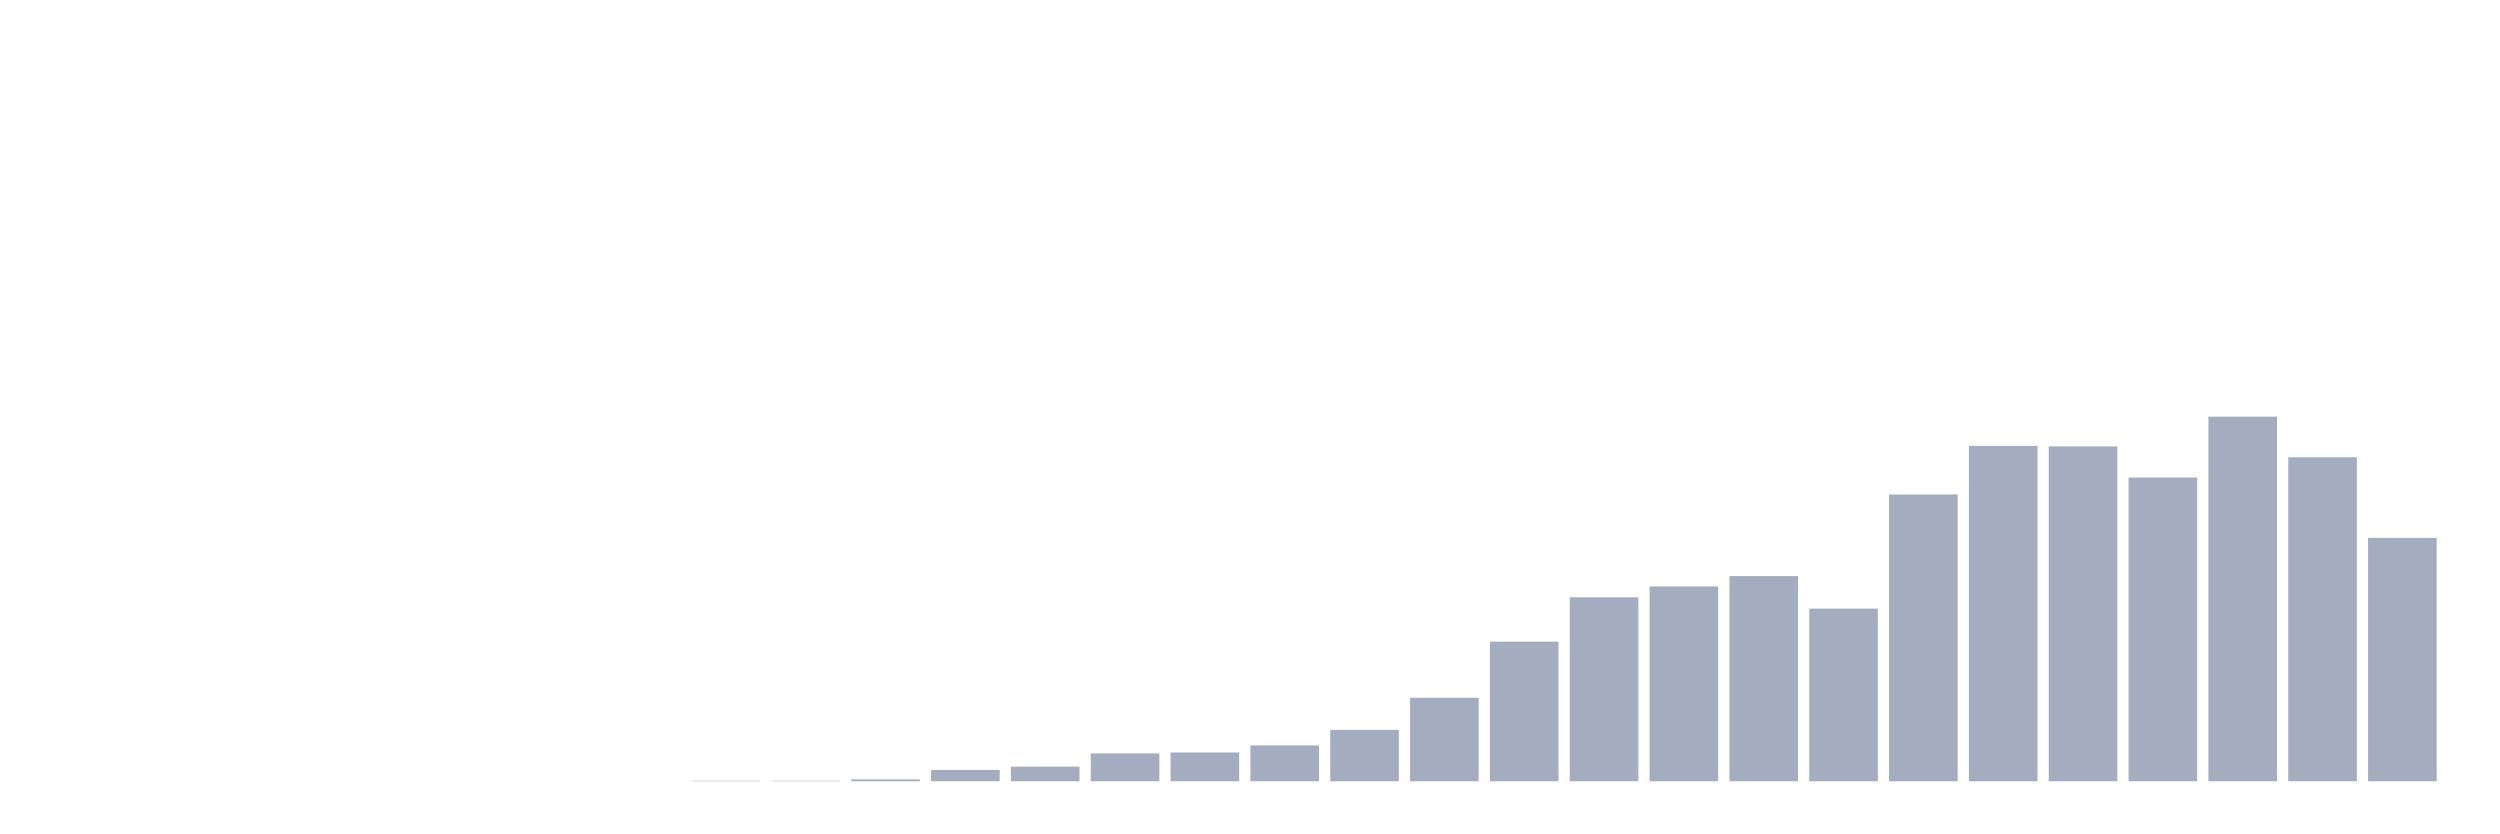
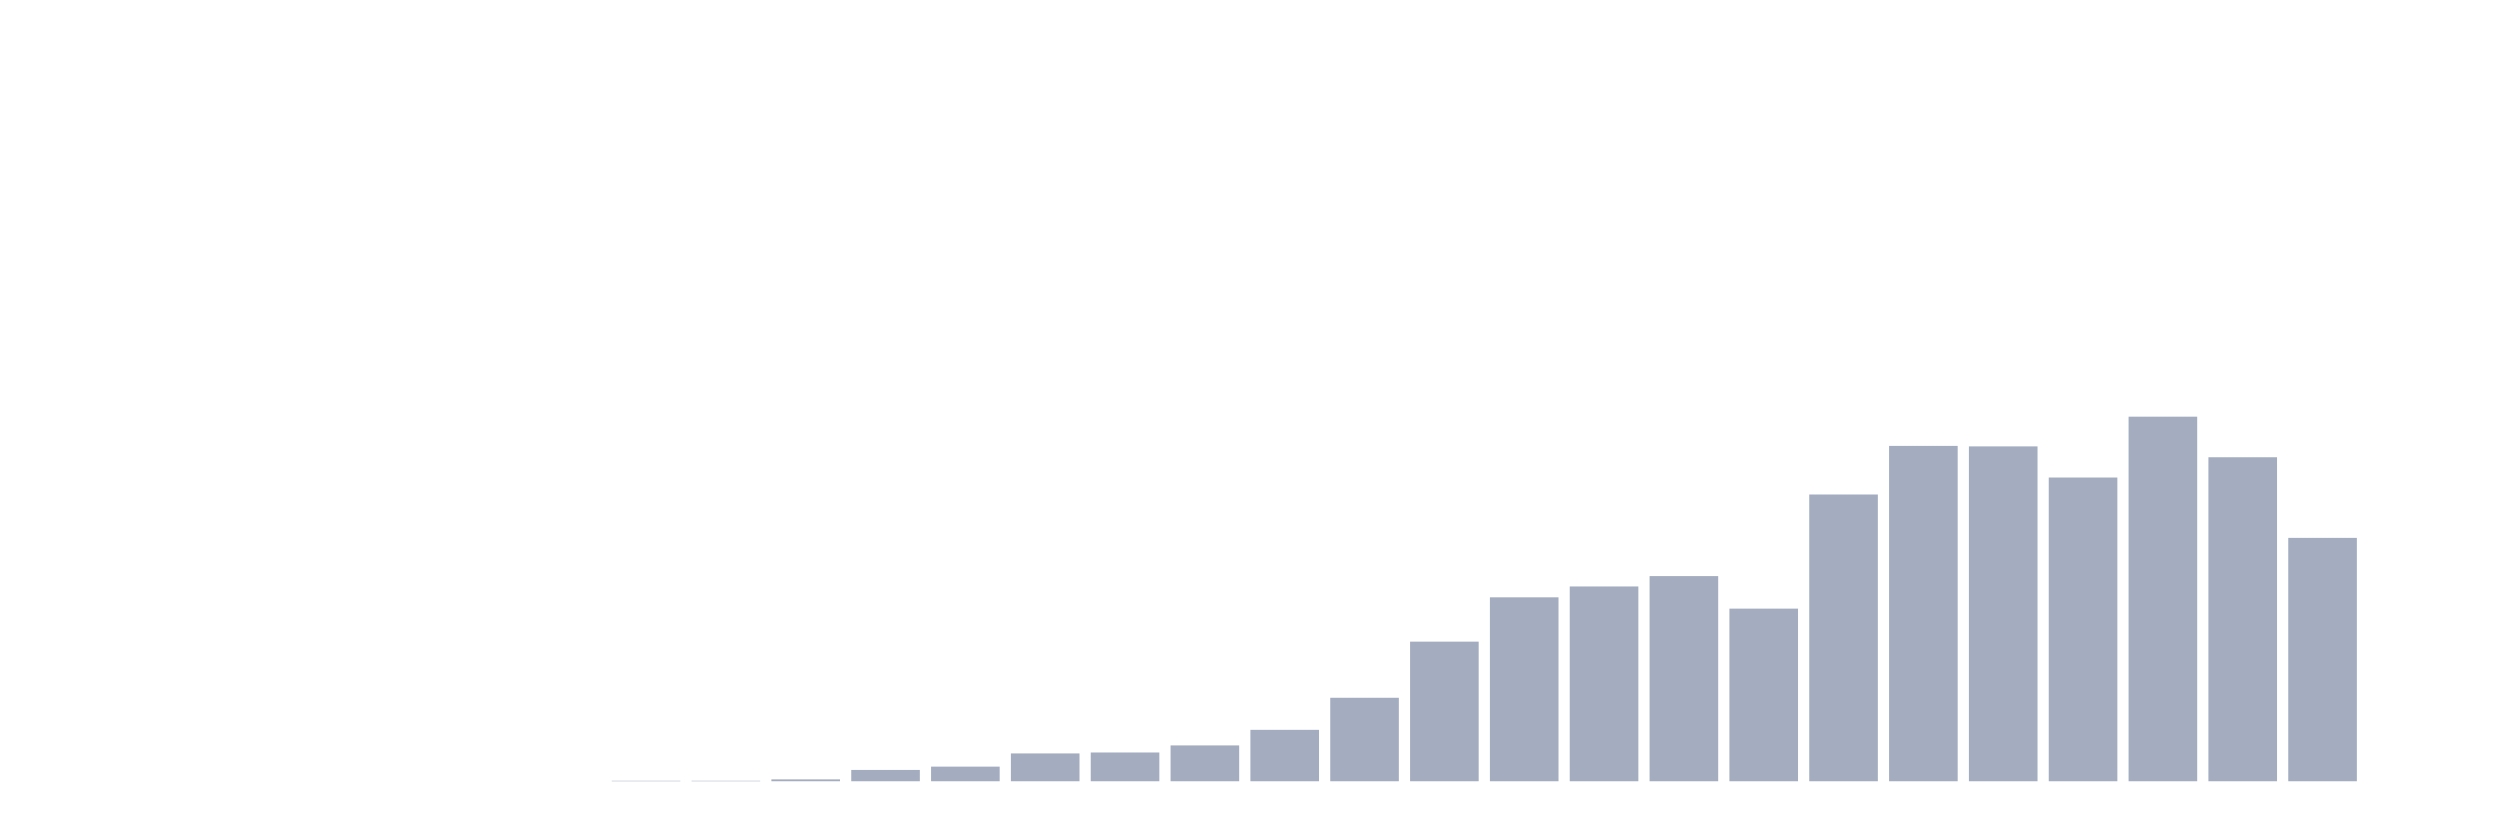
<svg xmlns="http://www.w3.org/2000/svg" viewBox="0 0 480 160">
  <g transform="translate(10,10)">
    <rect class="bar" x="0.153" width="13.175" y="140" height="0" fill="rgb(164,173,192)" />
    <rect class="bar" x="15.482" width="13.175" y="140" height="0" fill="rgb(164,173,192)" />
    <rect class="bar" x="30.81" width="13.175" y="140" height="0" fill="rgb(164,173,192)" />
    <rect class="bar" x="46.138" width="13.175" y="140" height="0" fill="rgb(164,173,192)" />
    <rect class="bar" x="61.466" width="13.175" y="140" height="0" fill="rgb(164,173,192)" />
    <rect class="bar" x="76.794" width="13.175" y="140" height="0" fill="rgb(164,173,192)" />
    <rect class="bar" x="92.123" width="13.175" y="140" height="0" fill="rgb(164,173,192)" />
-     <rect class="bar" x="107.451" width="13.175" y="140" height="0" fill="rgb(164,173,192)" />
+     <rect class="bar" x="107.451" width="13.175" y="139.909" height="0.091" fill="rgb(164,173,192)" />
    <rect class="bar" x="122.779" width="13.175" y="139.909" height="0.091" fill="rgb(164,173,192)" />
-     <rect class="bar" x="138.107" width="13.175" y="139.909" height="0.091" fill="rgb(164,173,192)" />
-     <rect class="bar" x="153.436" width="13.175" y="139.638" height="0.362" fill="rgb(164,173,192)" />
-     <rect class="bar" x="168.764" width="13.175" y="137.827" height="2.173" fill="rgb(164,173,192)" />
-     <rect class="bar" x="184.092" width="13.175" y="137.193" height="2.807" fill="rgb(164,173,192)" />
-     <rect class="bar" x="199.42" width="13.175" y="134.657" height="5.343" fill="rgb(164,173,192)" />
-     <rect class="bar" x="214.748" width="13.175" y="134.476" height="5.524" fill="rgb(164,173,192)" />
-     <rect class="bar" x="230.077" width="13.175" y="133.118" height="6.882" fill="rgb(164,173,192)" />
-     <rect class="bar" x="245.405" width="13.175" y="130.129" height="9.871" fill="rgb(164,173,192)" />
-     <rect class="bar" x="260.733" width="13.175" y="123.972" height="16.028" fill="rgb(164,173,192)" />
-     <rect class="bar" x="276.061" width="13.175" y="113.195" height="26.805" fill="rgb(164,173,192)" />
-     <rect class="bar" x="291.39" width="13.175" y="104.683" height="35.317" fill="rgb(164,173,192)" />
-     <rect class="bar" x="306.718" width="13.175" y="102.6" height="37.4" fill="rgb(164,173,192)" />
-     <rect class="bar" x="322.046" width="13.175" y="100.608" height="39.392" fill="rgb(164,173,192)" />
-     <rect class="bar" x="337.374" width="13.175" y="106.856" height="33.144" fill="rgb(164,173,192)" />
-     <rect class="bar" x="352.702" width="13.175" y="84.942" height="55.058" fill="rgb(164,173,192)" />
-     <rect class="bar" x="368.031" width="13.175" y="75.614" height="64.386" fill="rgb(164,173,192)" />
-     <rect class="bar" x="383.359" width="13.175" y="75.705" height="64.295" fill="rgb(164,173,192)" />
-     <rect class="bar" x="398.687" width="13.175" y="81.682" height="58.318" fill="rgb(164,173,192)" />
-     <rect class="bar" x="414.015" width="13.175" y="70" height="70" fill="rgb(164,173,192)" />
-     <rect class="bar" x="429.344" width="13.175" y="77.788" height="62.212" fill="rgb(164,173,192)" />
-     <rect class="bar" x="444.672" width="13.175" y="93.273" height="46.727" fill="rgb(164,173,192)" />
+     <rect class="bar" x="138.107" width="13.175" y="139.638" height="0.362" fill="rgb(164,173,192)" />
+     <rect class="bar" x="153.436" width="13.175" y="137.827" height="2.173" fill="rgb(164,173,192)" />
+     <rect class="bar" x="168.764" width="13.175" y="137.193" height="2.807" fill="rgb(164,173,192)" />
+     <rect class="bar" x="184.092" width="13.175" y="134.657" height="5.343" fill="rgb(164,173,192)" />
+     <rect class="bar" x="199.42" width="13.175" y="134.476" height="5.524" fill="rgb(164,173,192)" />
+     <rect class="bar" x="214.748" width="13.175" y="133.118" height="6.882" fill="rgb(164,173,192)" />
+     <rect class="bar" x="230.077" width="13.175" y="130.129" height="9.871" fill="rgb(164,173,192)" />
+     <rect class="bar" x="245.405" width="13.175" y="123.972" height="16.028" fill="rgb(164,173,192)" />
+     <rect class="bar" x="260.733" width="13.175" y="113.195" height="26.805" fill="rgb(164,173,192)" />
+     <rect class="bar" x="276.061" width="13.175" y="104.683" height="35.317" fill="rgb(164,173,192)" />
+     <rect class="bar" x="291.39" width="13.175" y="102.6" height="37.4" fill="rgb(164,173,192)" />
+     <rect class="bar" x="306.718" width="13.175" y="100.608" height="39.392" fill="rgb(164,173,192)" />
+     <rect class="bar" x="322.046" width="13.175" y="106.856" height="33.144" fill="rgb(164,173,192)" />
+     <rect class="bar" x="337.374" width="13.175" y="84.942" height="55.058" fill="rgb(164,173,192)" />
+     <rect class="bar" x="352.702" width="13.175" y="75.614" height="64.386" fill="rgb(164,173,192)" />
+     <rect class="bar" x="368.031" width="13.175" y="75.705" height="64.295" fill="rgb(164,173,192)" />
+     <rect class="bar" x="383.359" width="13.175" y="81.682" height="58.318" fill="rgb(164,173,192)" />
+     <rect class="bar" x="398.687" width="13.175" y="70" height="70" fill="rgb(164,173,192)" />
+     <rect class="bar" x="414.015" width="13.175" y="77.788" height="62.212" fill="rgb(164,173,192)" />
+     <rect class="bar" x="429.344" width="13.175" y="93.273" height="46.727" fill="rgb(164,173,192)" />
+     <rect class="bar" x="444.672" width="13.175" y="140" height="0" fill="rgb(164,173,192)" />
  </g>
</svg>
